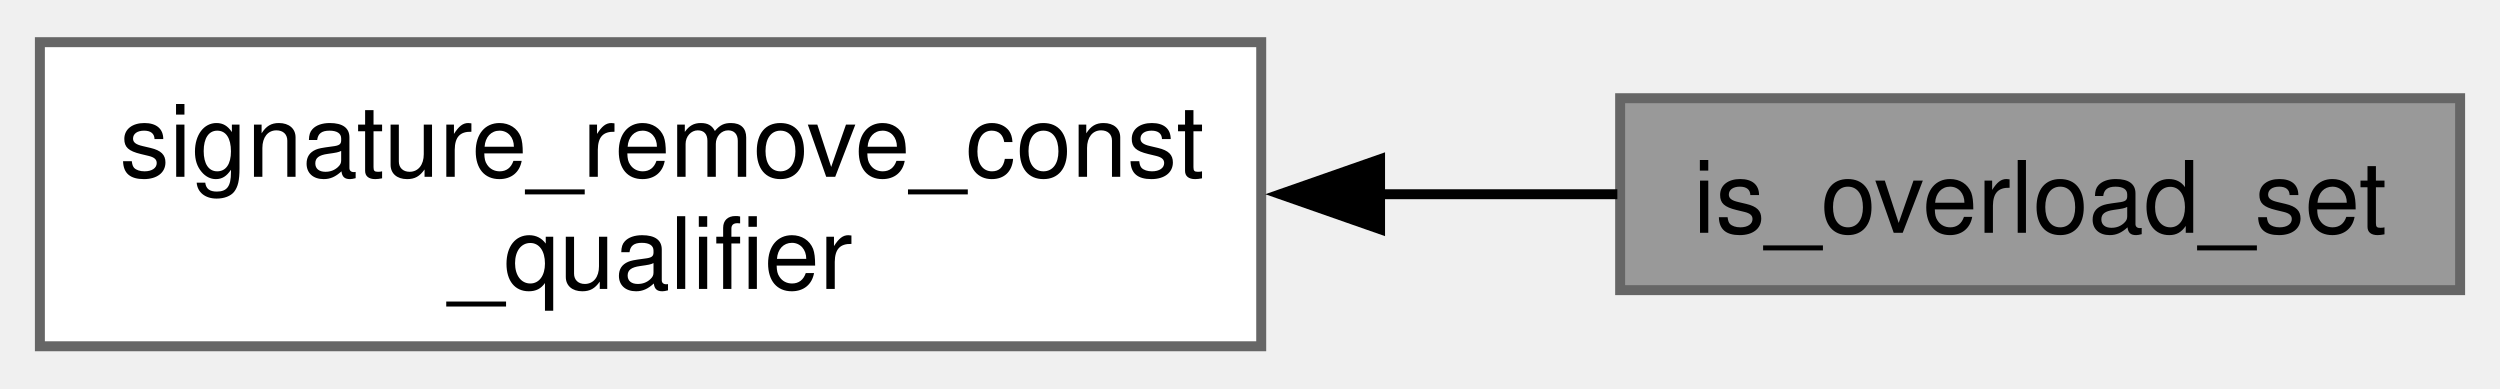
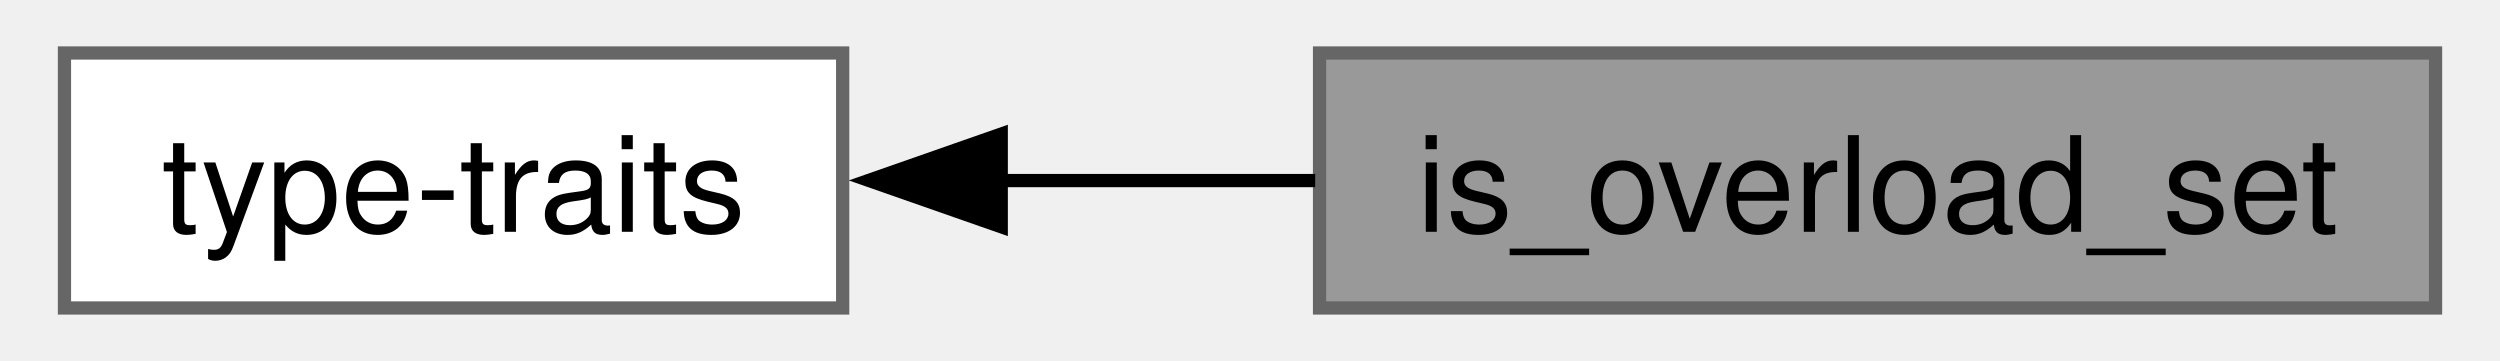
- <svg xmlns="http://www.w3.org/2000/svg" xmlns:xlink="http://www.w3.org/1999/xlink" width="251pt" height="39pt" viewBox="0.00 0.00 250.75 38.50">
-   <g id="graph0" class="graph" transform="scale(1 1) rotate(0) translate(4 34.5)">
+ <svg xmlns="http://www.w3.org/2000/svg" xmlns:xlink="http://www.w3.org/1999/xlink" width="187pt" height="27pt" viewBox="0.00 0.00 187.00 27.25">
+   <g id="graph0" class="graph" transform="scale(1 1) rotate(0) translate(4 23.25)">
+     <g id="Node000002" class="node">
+       <g id="a_Node000002">
+         <a xlink:href="../../d9/d02/group___t_y_p_e___t_r_a_i_t_s.html" target="_top" xlink:title="Contains various type-traits.">
+           <polygon fill="white" stroke="#666666" points="58.75,-19.25 0,-19.25 0,0 58.75,0 58.75,-19.25" />
+           <text text-anchor="middle" x="29.38" y="-5.75" font-family="Helvetica,sans-Serif" font-size="10.00">type-traits</text>
+         </a>
+       </g>
+     </g>
    <g id="Node000001" class="node">
      <g id="a_Node000001">
        <a xlink:title="Determines, whether a list of signatures form a valid overloads-set.">
-           <polygon fill="#999999" stroke="#666666" points="242.75,-24.88 158.5,-24.88 158.5,-5.63 242.75,-5.63 242.75,-24.88" />
-           <text text-anchor="middle" x="200.62" y="-11.38" font-family="Helvetica,sans-Serif" font-size="10.00">is_overload_set</text>
-         </a>
-       </g>
-     </g>
-     <g id="Node000002" class="node">
-       <g id="a_Node000002">
-         <a xlink:href="../../d3/def/group___t_y_p_e___t_r_a_i_t_s___s_i_g_n_a_t_u_r_e___r_e_m_o_v_e___c_o_n_s_t___q_u_a_l_i_f_i_e_r.html" target="_top" xlink:title="Removes the const-qualifier of a signature (if present).">
-           <polygon fill="white" stroke="#666666" points="122.5,-30.5 0,-30.5 0,0 122.5,0 122.5,-30.5" />
-           <text text-anchor="start" x="8" y="-17" font-family="Helvetica,sans-Serif" font-size="10.00">signature_remove_const</text>
-           <text text-anchor="middle" x="61.25" y="-5.75" font-family="Helvetica,sans-Serif" font-size="10.00">_qualifier</text>
+           <polygon fill="#999999" stroke="#666666" points="179,-19.25 94.75,-19.25 94.75,0 179,0 179,-19.25" />
+           <text text-anchor="middle" x="136.88" y="-5.75" font-family="Helvetica,sans-Serif" font-size="10.00">is_overload_set</text>
        </a>
      </g>
    </g>
    <g id="edge1" class="edge">
-       <path fill="none" stroke="black" d="M134.14,-15.25C142.39,-15.25 150.57,-15.25 158.22,-15.25" />
-       <polygon fill="black" stroke="black" points="134.42,-11.75 124.42,-15.25 134.42,-18.75 134.42,-11.75" />
+       <path fill="none" stroke="black" d="M70.63,-9.62C78.42,-9.62 86.6,-9.62 94.42,-9.62" />
+       <polygon fill="black" stroke="black" points="70.72,-6.13 60.72,-9.63 70.72,-13.13 70.72,-6.13" />
    </g>
  </g>
</svg>
